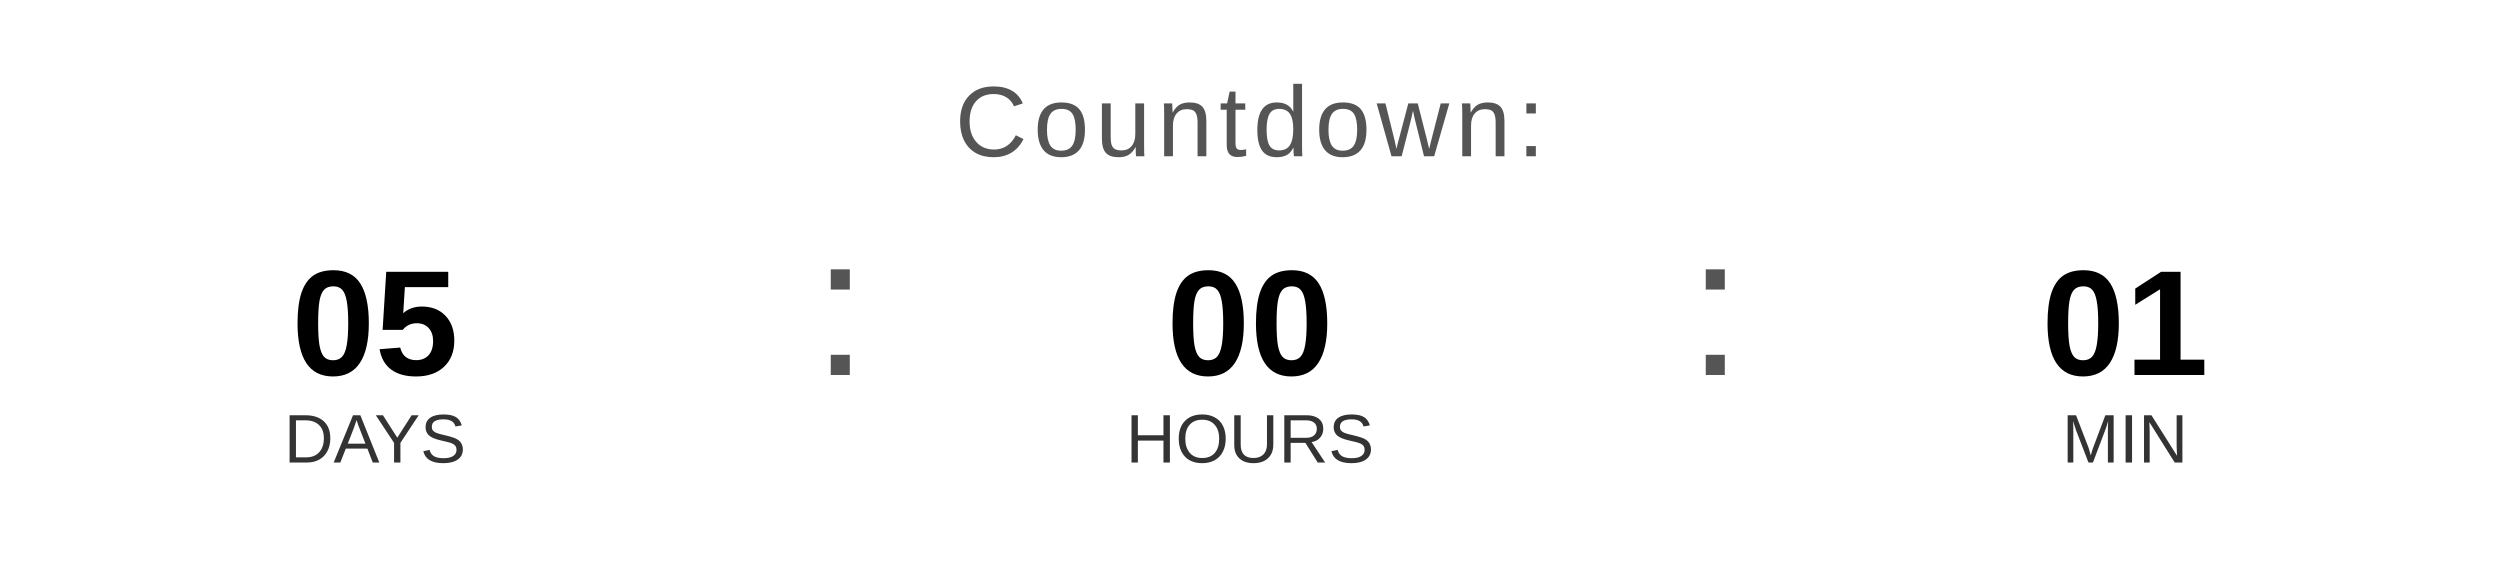
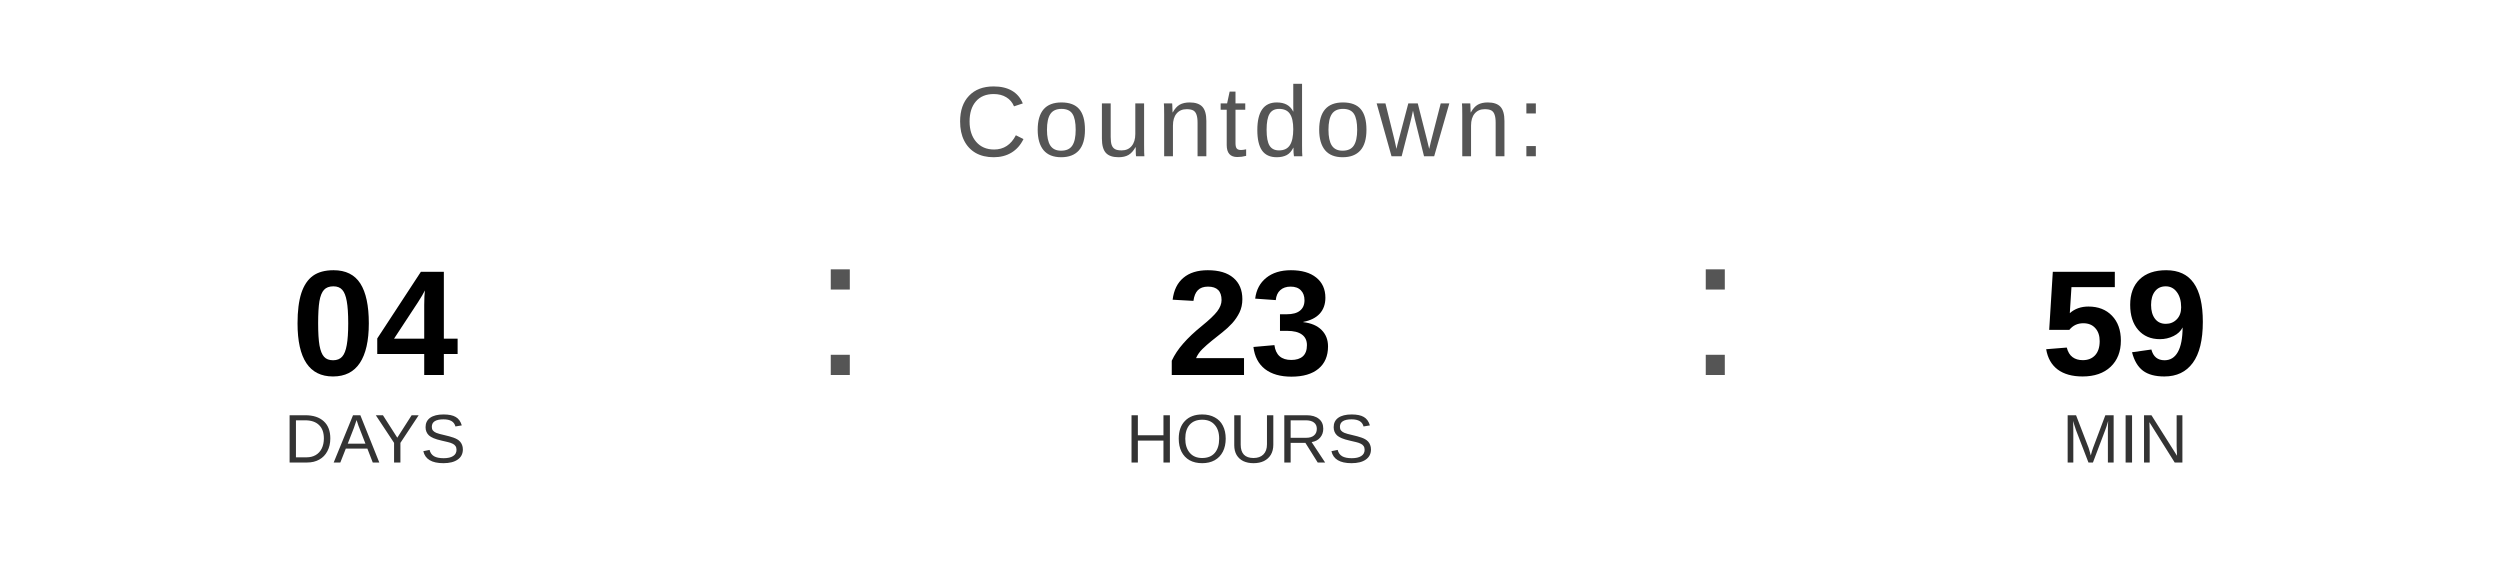
<svg xmlns="http://www.w3.org/2000/svg" width="400" height="90" viewBox="0 0 400 90">
  <text x="200" y="25" font-family="Arial, Helvetica, sans-serif" font-size="16" fill="#555555" text-anchor="middle" letter-spacing="1">
    Countdown:
  </text>
-   <text x="60" y="60" font-family="Arial, Helvetica, sans-serif" font-size="24" font-weight="bold" fill="#000000" text-anchor="middle">05</text>
+   <text x="60" y="60" font-family="Arial, Helvetica, sans-serif" font-size="24" font-weight="bold" fill="#000000" text-anchor="middle">04</text>
  <text x="60" y="74" font-family="Arial, Helvetica, sans-serif" font-size="11" fill="#333333" text-anchor="middle">DAYS</text>
  <text x="130" y="60" font-family="Arial, sans-serif" font-size="32" fill="#555555">:</text>
-   <text x="200" y="60" font-family="Arial, Helvetica, sans-serif" font-size="24" font-weight="bold" fill="#000000" text-anchor="middle">00</text>
+   <text x="200" y="60" font-family="Arial, Helvetica, sans-serif" font-size="24" font-weight="bold" fill="#000000" text-anchor="middle">23</text>
  <text x="200" y="74" font-family="Arial, Helvetica, sans-serif" font-size="11" fill="#333333" text-anchor="middle">HOURS</text>
  <text x="270" y="60" font-family="Arial, sans-serif" font-size="32" fill="#555555">:</text>
-   <text x="340" y="60" font-family="Arial, Helvetica, sans-serif" font-size="24" font-weight="bold" fill="#000000" text-anchor="middle">01</text>
+   <text x="340" y="60" font-family="Arial, Helvetica, sans-serif" font-size="24" font-weight="bold" fill="#000000" text-anchor="middle">59</text>
  <text x="340" y="74" font-family="Arial, Helvetica, sans-serif" font-size="11" fill="#333333" text-anchor="middle">MIN</text>
</svg>
